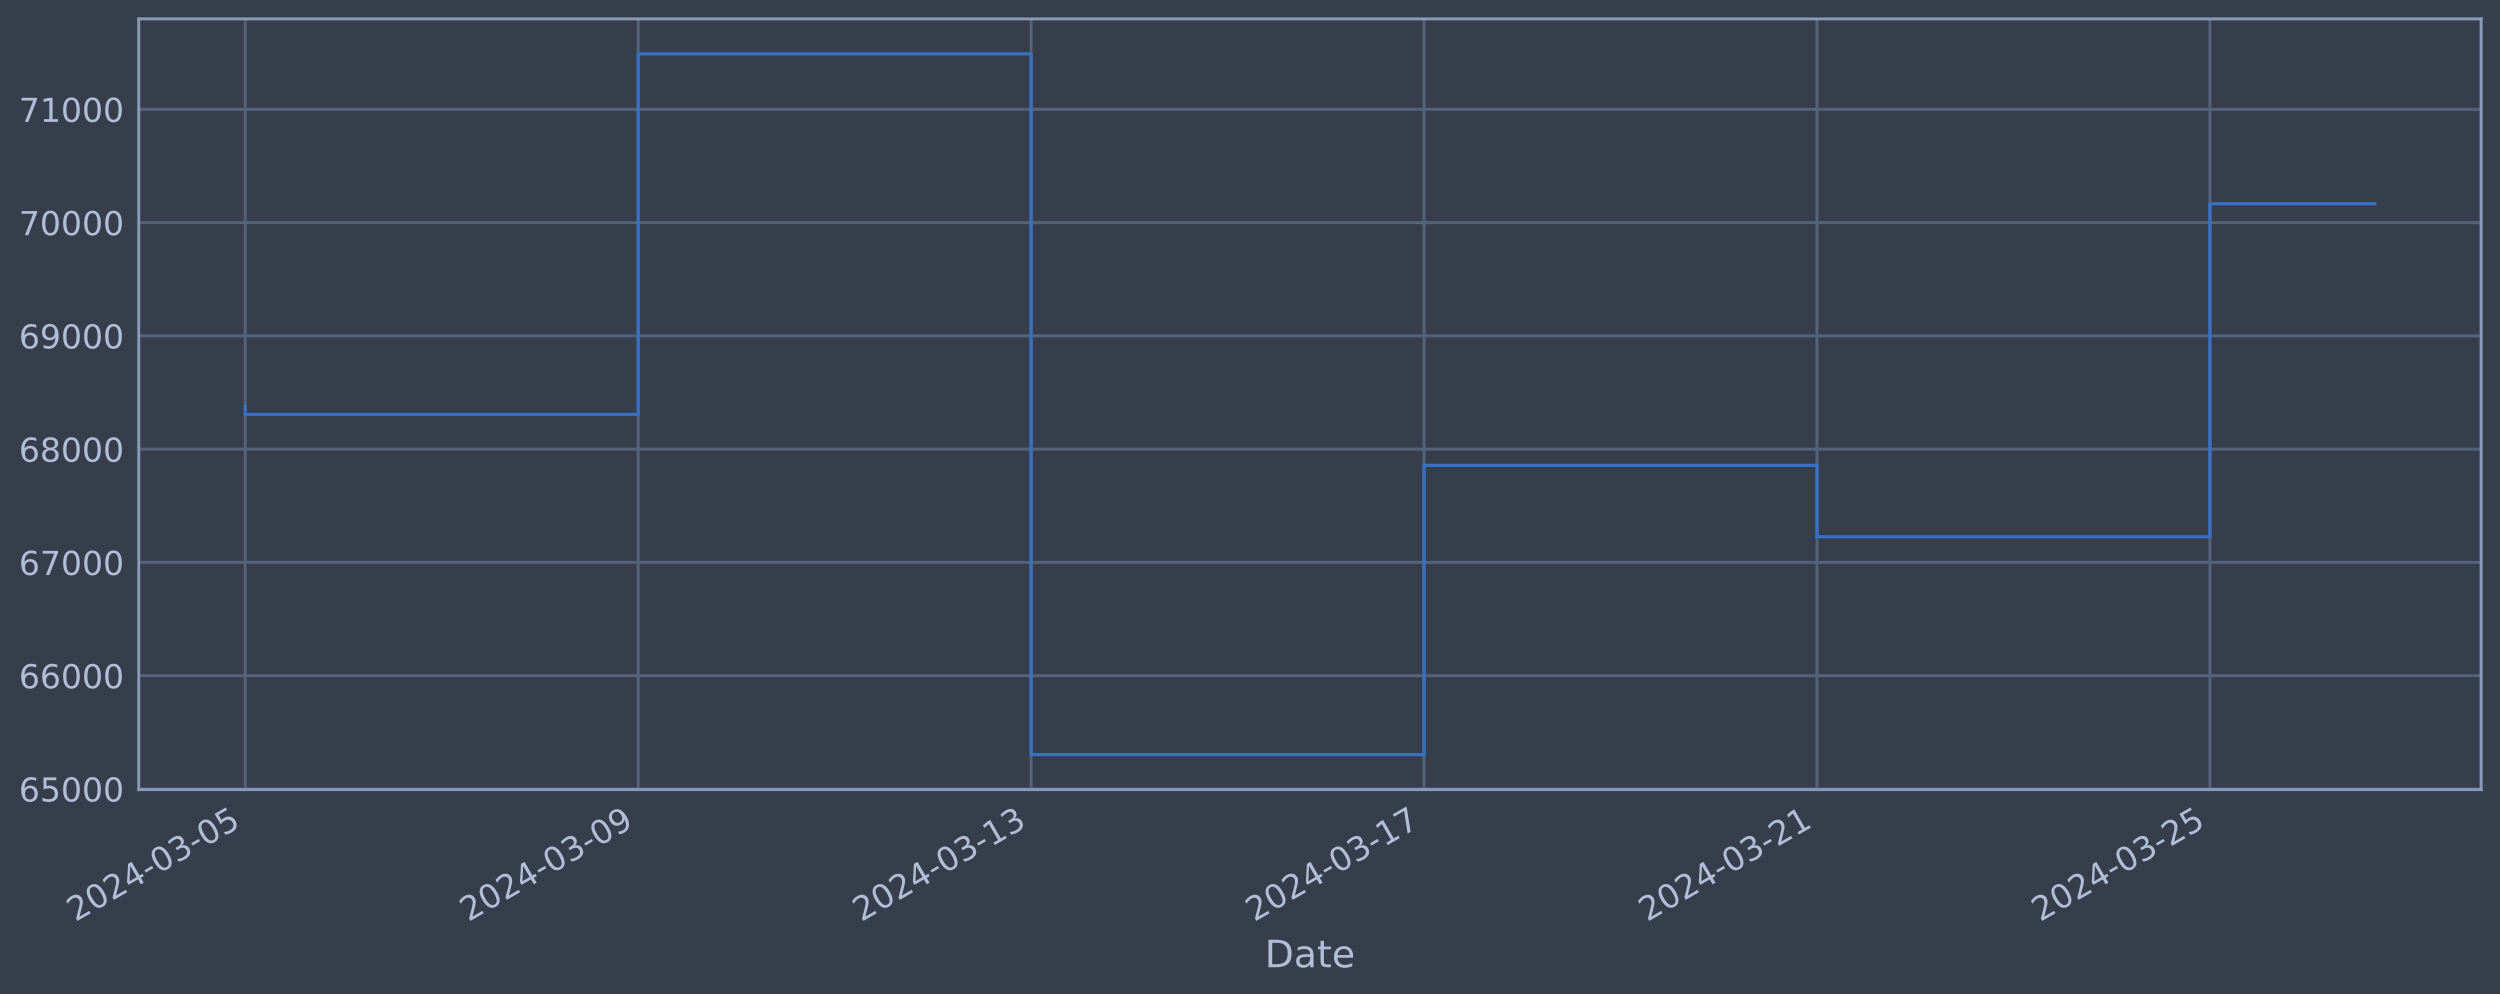
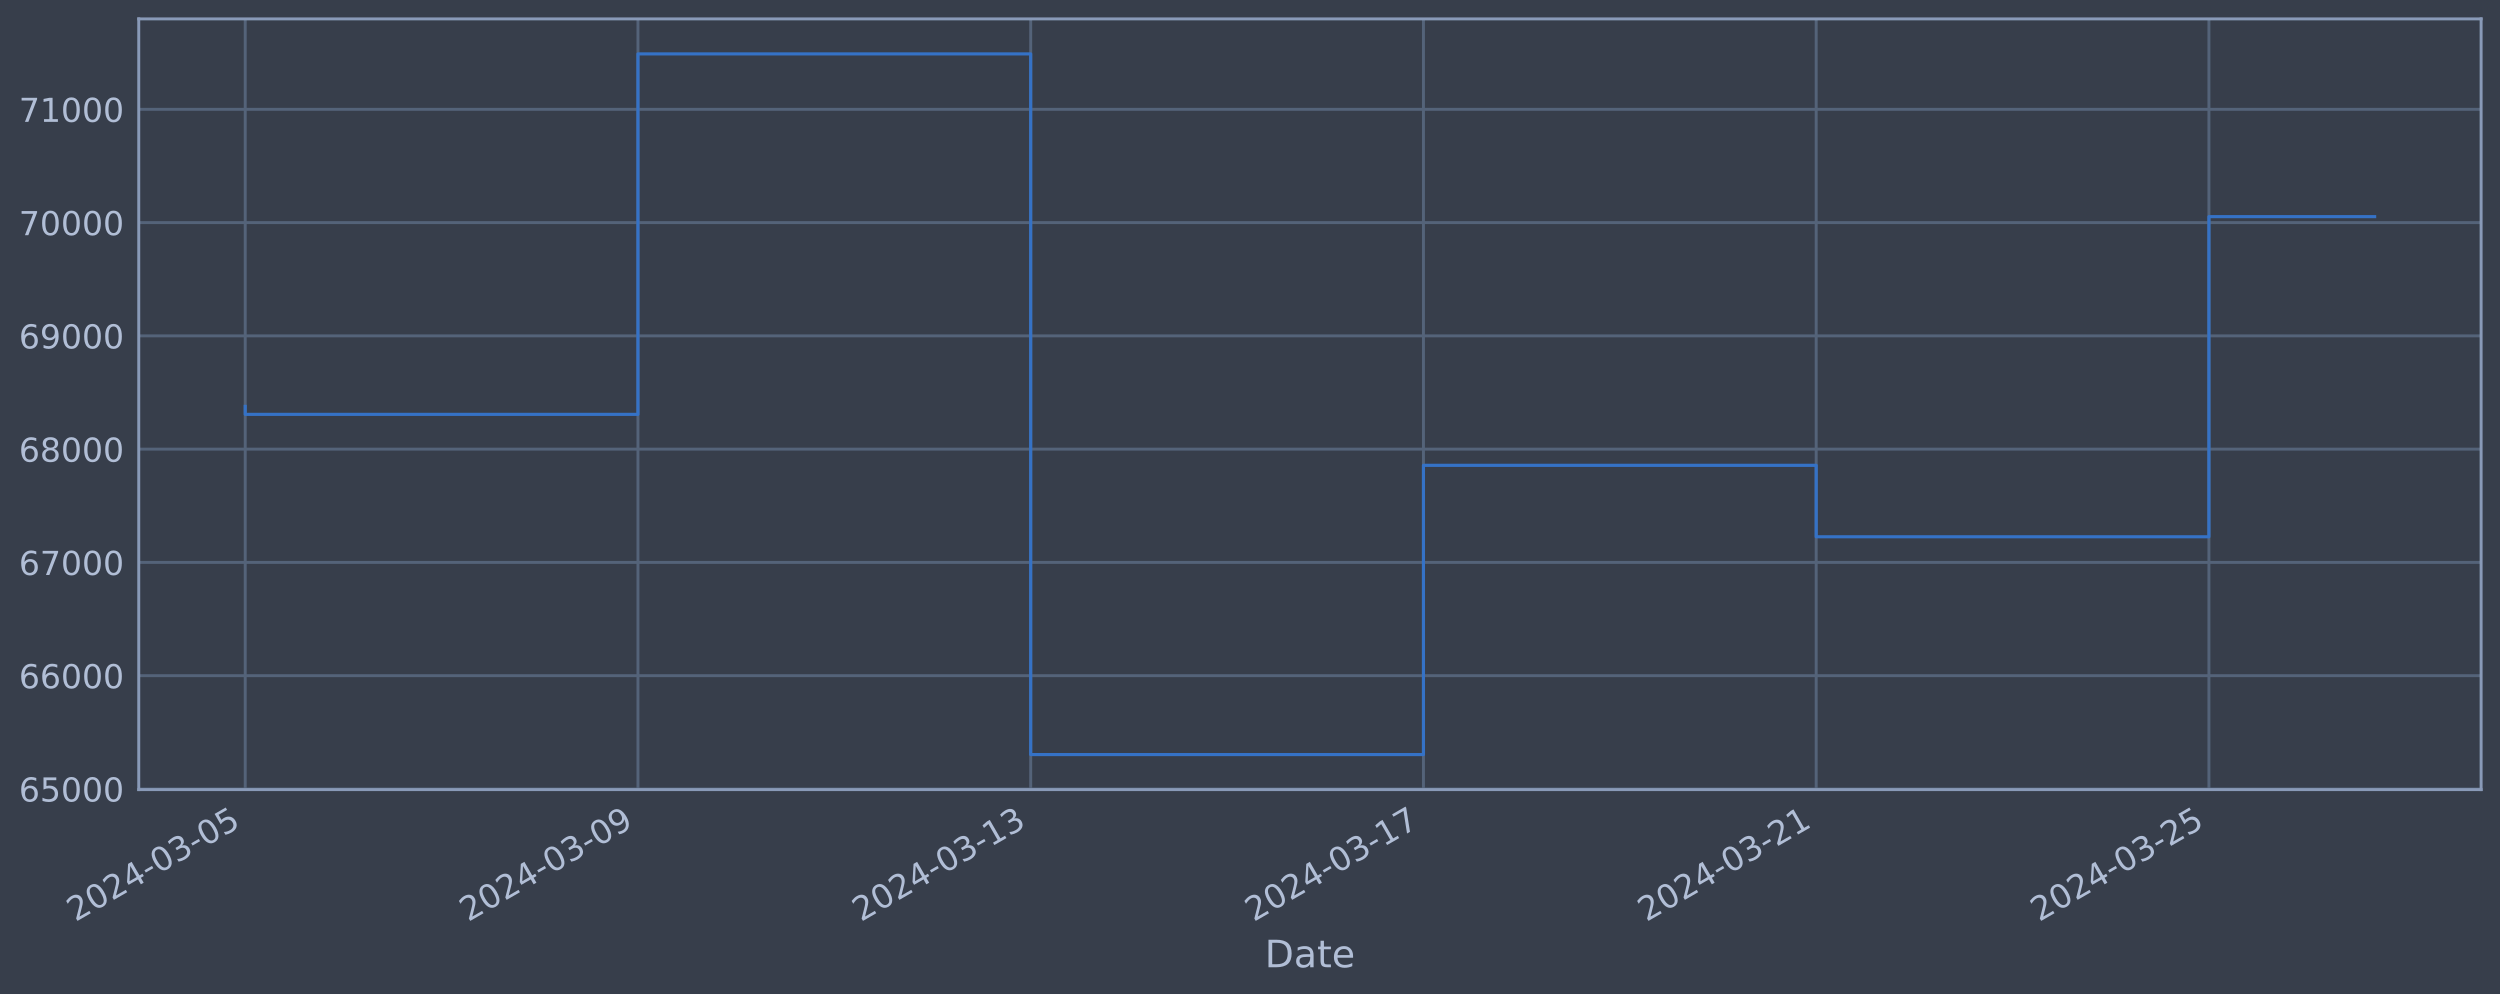
<svg xmlns="http://www.w3.org/2000/svg" xmlns:xlink="http://www.w3.org/1999/xlink" width="952.884pt" height="378.87pt" viewBox="0 0 952.884 378.87" version="1.1">
  <defs>
    <style type="text/css">*{stroke-linejoin: round; stroke-linecap: butt}</style>
  </defs>
  <g id="figure_1">
    <g id="patch_1">
      <path d="M 0 378.87  L 952.884 378.87  L 952.884 0  L 0 0  z " style="fill: #373e4b" />
    </g>
    <g id="axes_1">
      <g id="patch_2">
        <path d="M 52.884 300.96  L 945.684 300.96  L 945.684 7.2  L 52.884 7.2  z " style="fill: #373e4b" />
      </g>
      <g id="matplotlib.axis_1">
        <g id="xtick_1">
          <g id="line2d_1">
-             <path d="M 93.466 300.96  L 93.466 7.2  " clip-path="url(#p0941c50553)" style="fill: none; stroke: #546379; stroke-width: 1.12; stroke-linecap: square" />
+             <path d="M 93.466 300.96  L 93.466 7.2  " clip-path="url(#peffe61ba77)" style="fill: none; stroke: #546379; stroke-width: 1.12; stroke-linecap: square" />
          </g>
          <g id="line2d_2" />
          <g id="text_1">
            <g style="fill: #b1bed6" transform="translate(28.74006 351.4642) rotate(-30) scale(0.126 -0.126)">
              <defs>
                <path id="DejaVuSans-32" d="M 1228 531  L 3431 531  L 3431 0  L 469 0  L 469 531  Q 828 903 1448 1529  Q 2069 2156 2228 2338  Q 2531 2678 2651 2914  Q 2772 3150 2772 3378  Q 2772 3750 2511 3984  Q 2250 4219 1831 4219  Q 1534 4219 1204 4116  Q 875 4013 500 3803  L 500 4441  Q 881 4594 1212 4672  Q 1544 4750 1819 4750  Q 2544 4750 2975 4387  Q 3406 4025 3406 3419  Q 3406 3131 3298 2873  Q 3191 2616 2906 2266  Q 2828 2175 2409 1742  Q 1991 1309 1228 531  z " transform="scale(0.015625)" />
                <path id="DejaVuSans-30" d="M 2034 4250  Q 1547 4250 1301 3770  Q 1056 3291 1056 2328  Q 1056 1369 1301 889  Q 1547 409 2034 409  Q 2525 409 2770 889  Q 3016 1369 3016 2328  Q 3016 3291 2770 3770  Q 2525 4250 2034 4250  z M 2034 4750  Q 2819 4750 3233 4129  Q 3647 3509 3647 2328  Q 3647 1150 3233 529  Q 2819 -91 2034 -91  Q 1250 -91 836 529  Q 422 1150 422 2328  Q 422 3509 836 4129  Q 1250 4750 2034 4750  z " transform="scale(0.015625)" />
                <path id="DejaVuSans-34" d="M 2419 4116  L 825 1625  L 2419 1625  L 2419 4116  z M 2253 4666  L 3047 4666  L 3047 1625  L 3713 1625  L 3713 1100  L 3047 1100  L 3047 0  L 2419 0  L 2419 1100  L 313 1100  L 313 1709  L 2253 4666  z " transform="scale(0.015625)" />
                <path id="DejaVuSans-2d" d="M 313 2009  L 1997 2009  L 1997 1497  L 313 1497  L 313 2009  z " transform="scale(0.015625)" />
                <path id="DejaVuSans-33" d="M 2597 2516  Q 3050 2419 3304 2112  Q 3559 1806 3559 1356  Q 3559 666 3084 287  Q 2609 -91 1734 -91  Q 1441 -91 1130 -33  Q 819 25 488 141  L 488 750  Q 750 597 1062 519  Q 1375 441 1716 441  Q 2309 441 2620 675  Q 2931 909 2931 1356  Q 2931 1769 2642 2001  Q 2353 2234 1838 2234  L 1294 2234  L 1294 2753  L 1863 2753  Q 2328 2753 2575 2939  Q 2822 3125 2822 3475  Q 2822 3834 2567 4026  Q 2313 4219 1838 4219  Q 1578 4219 1281 4162  Q 984 4106 628 3988  L 628 4550  Q 988 4650 1302 4700  Q 1616 4750 1894 4750  Q 2613 4750 3031 4423  Q 3450 4097 3450 3541  Q 3450 3153 3228 2886  Q 3006 2619 2597 2516  z " transform="scale(0.015625)" />
                <path id="DejaVuSans-35" d="M 691 4666  L 3169 4666  L 3169 4134  L 1269 4134  L 1269 2991  Q 1406 3038 1543 3061  Q 1681 3084 1819 3084  Q 2600 3084 3056 2656  Q 3513 2228 3513 1497  Q 3513 744 3044 326  Q 2575 -91 1722 -91  Q 1428 -91 1123 -41  Q 819 9 494 109  L 494 744  Q 775 591 1075 516  Q 1375 441 1709 441  Q 2250 441 2565 725  Q 2881 1009 2881 1497  Q 2881 1984 2565 2268  Q 2250 2553 1709 2553  Q 1456 2553 1204 2497  Q 953 2441 691 2322  L 691 4666  z " transform="scale(0.015625)" />
              </defs>
              <use xlink:href="#DejaVuSans-32" />
              <use xlink:href="#DejaVuSans-30" x="63.623" />
              <use xlink:href="#DejaVuSans-32" x="127.246" />
              <use xlink:href="#DejaVuSans-34" x="190.869" />
              <use xlink:href="#DejaVuSans-2d" x="254.492" />
              <use xlink:href="#DejaVuSans-30" x="290.576" />
              <use xlink:href="#DejaVuSans-33" x="354.199" />
              <use xlink:href="#DejaVuSans-2d" x="417.822" />
              <use xlink:href="#DejaVuSans-30" x="453.906" />
              <use xlink:href="#DejaVuSans-35" x="517.529" />
            </g>
          </g>
        </g>
        <g id="xtick_2">
          <g id="line2d_3">
-             <path d="M 243.237 300.96  L 243.237 7.2  " clip-path="url(#p0941c50553)" style="fill: none; stroke: #546379; stroke-width: 1.12; stroke-linecap: square" />
+             <path d="M 243.16 300.96  L 243.16 7.2  " clip-path="url(#peffe61ba77)" style="fill: none; stroke: #546379; stroke-width: 1.12; stroke-linecap: square" />
          </g>
          <g id="line2d_4" />
          <g id="text_2">
-             <g style="fill: #b1bed6" transform="translate(178.5117 351.4642) rotate(-30) scale(0.126 -0.126)">
+             <g style="fill: #b1bed6" transform="translate(178.4348 351.4642) rotate(-30) scale(0.126 -0.126)">
              <defs>
                <path id="DejaVuSans-39" d="M 703 97  L 703 672  Q 941 559 1184 500  Q 1428 441 1663 441  Q 2288 441 2617 861  Q 2947 1281 2994 2138  Q 2813 1869 2534 1725  Q 2256 1581 1919 1581  Q 1219 1581 811 2004  Q 403 2428 403 3163  Q 403 3881 828 4315  Q 1253 4750 1959 4750  Q 2769 4750 3195 4129  Q 3622 3509 3622 2328  Q 3622 1225 3098 567  Q 2575 -91 1691 -91  Q 1453 -91 1209 -44  Q 966 3 703 97  z M 1959 2075  Q 2384 2075 2632 2365  Q 2881 2656 2881 3163  Q 2881 3666 2632 3958  Q 2384 4250 1959 4250  Q 1534 4250 1286 3958  Q 1038 3666 1038 3163  Q 1038 2656 1286 2365  Q 1534 2075 1959 2075  z " transform="scale(0.015625)" />
              </defs>
              <use xlink:href="#DejaVuSans-32" />
              <use xlink:href="#DejaVuSans-30" x="63.623" />
              <use xlink:href="#DejaVuSans-32" x="127.246" />
              <use xlink:href="#DejaVuSans-34" x="190.869" />
              <use xlink:href="#DejaVuSans-2d" x="254.492" />
              <use xlink:href="#DejaVuSans-30" x="290.576" />
              <use xlink:href="#DejaVuSans-33" x="354.199" />
              <use xlink:href="#DejaVuSans-2d" x="417.822" />
              <use xlink:href="#DejaVuSans-30" x="453.906" />
              <use xlink:href="#DejaVuSans-39" x="517.529" />
            </g>
          </g>
        </g>
        <g id="xtick_3">
          <g id="line2d_5">
-             <path d="M 393.009 300.96  L 393.009 7.2  " clip-path="url(#p0941c50553)" style="fill: none; stroke: #546379; stroke-width: 1.12; stroke-linecap: square" />
+             <path d="M 392.855 300.96  L 392.855 7.2  " clip-path="url(#peffe61ba77)" style="fill: none; stroke: #546379; stroke-width: 1.12; stroke-linecap: square" />
          </g>
          <g id="line2d_6" />
          <g id="text_3">
-             <g style="fill: #b1bed6" transform="translate(328.2834 351.4642) rotate(-30) scale(0.126 -0.126)">
+             <g style="fill: #b1bed6" transform="translate(328.1296 351.4642) rotate(-30) scale(0.126 -0.126)">
              <defs>
                <path id="DejaVuSans-31" d="M 794 531  L 1825 531  L 1825 4091  L 703 3866  L 703 4441  L 1819 4666  L 2450 4666  L 2450 531  L 3481 531  L 3481 0  L 794 0  L 794 531  z " transform="scale(0.015625)" />
              </defs>
              <use xlink:href="#DejaVuSans-32" />
              <use xlink:href="#DejaVuSans-30" x="63.623" />
              <use xlink:href="#DejaVuSans-32" x="127.246" />
              <use xlink:href="#DejaVuSans-34" x="190.869" />
              <use xlink:href="#DejaVuSans-2d" x="254.492" />
              <use xlink:href="#DejaVuSans-30" x="290.576" />
              <use xlink:href="#DejaVuSans-33" x="354.199" />
              <use xlink:href="#DejaVuSans-2d" x="417.822" />
              <use xlink:href="#DejaVuSans-31" x="453.906" />
              <use xlink:href="#DejaVuSans-33" x="517.529" />
            </g>
          </g>
        </g>
        <g id="xtick_4">
          <g id="line2d_7">
-             <path d="M 542.781 300.96  L 542.781 7.2  " clip-path="url(#p0941c50553)" style="fill: none; stroke: #546379; stroke-width: 1.12; stroke-linecap: square" />
+             <path d="M 542.55 300.96  L 542.55 7.2  " clip-path="url(#peffe61ba77)" style="fill: none; stroke: #546379; stroke-width: 1.12; stroke-linecap: square" />
          </g>
          <g id="line2d_8" />
          <g id="text_4">
-             <g style="fill: #b1bed6" transform="translate(478.0551 351.4642) rotate(-30) scale(0.126 -0.126)">
+             <g style="fill: #b1bed6" transform="translate(477.8244 351.4642) rotate(-30) scale(0.126 -0.126)">
              <defs>
                <path id="DejaVuSans-37" d="M 525 4666  L 3525 4666  L 3525 4397  L 1831 0  L 1172 0  L 2766 4134  L 525 4134  L 525 4666  z " transform="scale(0.015625)" />
              </defs>
              <use xlink:href="#DejaVuSans-32" />
              <use xlink:href="#DejaVuSans-30" x="63.623" />
              <use xlink:href="#DejaVuSans-32" x="127.246" />
              <use xlink:href="#DejaVuSans-34" x="190.869" />
              <use xlink:href="#DejaVuSans-2d" x="254.492" />
              <use xlink:href="#DejaVuSans-30" x="290.576" />
              <use xlink:href="#DejaVuSans-33" x="354.199" />
              <use xlink:href="#DejaVuSans-2d" x="417.822" />
              <use xlink:href="#DejaVuSans-31" x="453.906" />
              <use xlink:href="#DejaVuSans-37" x="517.529" />
            </g>
          </g>
        </g>
        <g id="xtick_5">
          <g id="line2d_9">
-             <path d="M 692.552 300.96  L 692.552 7.2  " clip-path="url(#p0941c50553)" style="fill: none; stroke: #546379; stroke-width: 1.12; stroke-linecap: square" />
+             <path d="M 692.245 300.96  L 692.245 7.2  " clip-path="url(#peffe61ba77)" style="fill: none; stroke: #546379; stroke-width: 1.12; stroke-linecap: square" />
          </g>
          <g id="line2d_10" />
          <g id="text_5">
-             <g style="fill: #b1bed6" transform="translate(627.8268 351.4642) rotate(-30) scale(0.126 -0.126)">
+             <g style="fill: #b1bed6" transform="translate(627.5192 351.4642) rotate(-30) scale(0.126 -0.126)">
              <use xlink:href="#DejaVuSans-32" />
              <use xlink:href="#DejaVuSans-30" x="63.623" />
              <use xlink:href="#DejaVuSans-32" x="127.246" />
              <use xlink:href="#DejaVuSans-34" x="190.869" />
              <use xlink:href="#DejaVuSans-2d" x="254.492" />
              <use xlink:href="#DejaVuSans-30" x="290.576" />
              <use xlink:href="#DejaVuSans-33" x="354.199" />
              <use xlink:href="#DejaVuSans-2d" x="417.822" />
              <use xlink:href="#DejaVuSans-32" x="453.906" />
              <use xlink:href="#DejaVuSans-31" x="517.529" />
            </g>
          </g>
        </g>
        <g id="xtick_6">
          <g id="line2d_11">
-             <path d="M 842.324 300.96  L 842.324 7.2  " clip-path="url(#p0941c50553)" style="fill: none; stroke: #546379; stroke-width: 1.12; stroke-linecap: square" />
+             <path d="M 841.939 300.96  L 841.939 7.2  " clip-path="url(#peffe61ba77)" style="fill: none; stroke: #546379; stroke-width: 1.12; stroke-linecap: square" />
          </g>
          <g id="line2d_12" />
          <g id="text_6">
-             <g style="fill: #b1bed6" transform="translate(777.5984 351.4642) rotate(-30) scale(0.126 -0.126)">
+             <g style="fill: #b1bed6" transform="translate(777.214 351.4642) rotate(-30) scale(0.126 -0.126)">
              <use xlink:href="#DejaVuSans-32" />
              <use xlink:href="#DejaVuSans-30" x="63.623" />
              <use xlink:href="#DejaVuSans-32" x="127.246" />
              <use xlink:href="#DejaVuSans-34" x="190.869" />
              <use xlink:href="#DejaVuSans-2d" x="254.492" />
              <use xlink:href="#DejaVuSans-30" x="290.576" />
              <use xlink:href="#DejaVuSans-33" x="354.199" />
              <use xlink:href="#DejaVuSans-2d" x="417.822" />
              <use xlink:href="#DejaVuSans-32" x="453.906" />
              <use xlink:href="#DejaVuSans-35" x="517.529" />
            </g>
          </g>
        </g>
        <g id="text_7">
          <g style="fill: #b1bed6" transform="translate(482.0746 368.6753) scale(0.144 -0.144)">
            <defs>
              <path id="DejaVuSans-44" d="M 1259 4147  L 1259 519  L 2022 519  Q 2988 519 3436 956  Q 3884 1394 3884 2338  Q 3884 3275 3436 3711  Q 2988 4147 2022 4147  L 1259 4147  z M 628 4666  L 1925 4666  Q 3281 4666 3915 4102  Q 4550 3538 4550 2338  Q 4550 1131 3912 565  Q 3275 0 1925 0  L 628 0  L 628 4666  z " transform="scale(0.015625)" />
              <path id="DejaVuSans-61" d="M 2194 1759  Q 1497 1759 1228 1600  Q 959 1441 959 1056  Q 959 750 1161 570  Q 1363 391 1709 391  Q 2188 391 2477 730  Q 2766 1069 2766 1631  L 2766 1759  L 2194 1759  z M 3341 1997  L 3341 0  L 2766 0  L 2766 531  Q 2569 213 2275 61  Q 1981 -91 1556 -91  Q 1019 -91 701 211  Q 384 513 384 1019  Q 384 1609 779 1909  Q 1175 2209 1959 2209  L 2766 2209  L 2766 2266  Q 2766 2663 2505 2880  Q 2244 3097 1772 3097  Q 1472 3097 1187 3025  Q 903 2953 641 2809  L 641 3341  Q 956 3463 1253 3523  Q 1550 3584 1831 3584  Q 2591 3584 2966 3190  Q 3341 2797 3341 1997  z " transform="scale(0.015625)" />
              <path id="DejaVuSans-74" d="M 1172 4494  L 1172 3500  L 2356 3500  L 2356 3053  L 1172 3053  L 1172 1153  Q 1172 725 1289 603  Q 1406 481 1766 481  L 2356 481  L 2356 0  L 1766 0  Q 1100 0 847 248  Q 594 497 594 1153  L 594 3053  L 172 3053  L 172 3500  L 594 3500  L 594 4494  L 1172 4494  z " transform="scale(0.015625)" />
              <path id="DejaVuSans-65" d="M 3597 1894  L 3597 1613  L 953 1613  Q 991 1019 1311 708  Q 1631 397 2203 397  Q 2534 397 2845 478  Q 3156 559 3463 722  L 3463 178  Q 3153 47 2828 -22  Q 2503 -91 2169 -91  Q 1331 -91 842 396  Q 353 884 353 1716  Q 353 2575 817 3079  Q 1281 3584 2069 3584  Q 2775 3584 3186 3129  Q 3597 2675 3597 1894  z M 3022 2063  Q 3016 2534 2758 2815  Q 2500 3097 2075 3097  Q 1594 3097 1305 2825  Q 1016 2553 972 2059  L 3022 2063  z " transform="scale(0.015625)" />
            </defs>
            <use xlink:href="#DejaVuSans-44" />
            <use xlink:href="#DejaVuSans-61" x="77.002" />
            <use xlink:href="#DejaVuSans-74" x="138.281" />
            <use xlink:href="#DejaVuSans-65" x="177.49" />
          </g>
        </g>
      </g>
      <g id="matplotlib.axis_2">
        <g id="ytick_1">
          <g id="line2d_13">
-             <path d="M 52.884 300.718  L 945.684 300.718  " clip-path="url(#p0941c50553)" style="fill: none; stroke: #546379; stroke-width: 1.12; stroke-linecap: square" />
+             <path d="M 52.884 300.718  L 945.684 300.718  " clip-path="url(#peffe61ba77)" style="fill: none; stroke: #546379; stroke-width: 1.12; stroke-linecap: square" />
          </g>
          <g id="line2d_14" />
          <g id="text_8">
            <g style="fill: #b1bed6" transform="translate(7.2 305.5049) scale(0.126 -0.126)">
              <defs>
                <path id="DejaVuSans-36" d="M 2113 2584  Q 1688 2584 1439 2293  Q 1191 2003 1191 1497  Q 1191 994 1439 701  Q 1688 409 2113 409  Q 2538 409 2786 701  Q 3034 994 3034 1497  Q 3034 2003 2786 2293  Q 2538 2584 2113 2584  z M 3366 4563  L 3366 3988  Q 3128 4100 2886 4159  Q 2644 4219 2406 4219  Q 1781 4219 1451 3797  Q 1122 3375 1075 2522  Q 1259 2794 1537 2939  Q 1816 3084 2150 3084  Q 2853 3084 3261 2657  Q 3669 2231 3669 1497  Q 3669 778 3244 343  Q 2819 -91 2113 -91  Q 1303 -91 875 529  Q 447 1150 447 2328  Q 447 3434 972 4092  Q 1497 4750 2381 4750  Q 2619 4750 2861 4703  Q 3103 4656 3366 4563  z " transform="scale(0.015625)" />
              </defs>
              <use xlink:href="#DejaVuSans-36" />
              <use xlink:href="#DejaVuSans-35" x="63.623" />
              <use xlink:href="#DejaVuSans-30" x="127.246" />
              <use xlink:href="#DejaVuSans-30" x="190.869" />
              <use xlink:href="#DejaVuSans-30" x="254.492" />
            </g>
          </g>
        </g>
        <g id="ytick_2">
          <g id="line2d_15">
-             <path d="M 52.884 257.544  L 945.684 257.544  " clip-path="url(#p0941c50553)" style="fill: none; stroke: #546379; stroke-width: 1.12; stroke-linecap: square" />
+             <path d="M 52.884 257.544  L 945.684 257.544  " clip-path="url(#peffe61ba77)" style="fill: none; stroke: #546379; stroke-width: 1.12; stroke-linecap: square" />
          </g>
          <g id="line2d_16" />
          <g id="text_9">
            <g style="fill: #b1bed6" transform="translate(7.2 262.331) scale(0.126 -0.126)">
              <use xlink:href="#DejaVuSans-36" />
              <use xlink:href="#DejaVuSans-36" x="63.623" />
              <use xlink:href="#DejaVuSans-30" x="127.246" />
              <use xlink:href="#DejaVuSans-30" x="190.869" />
              <use xlink:href="#DejaVuSans-30" x="254.492" />
            </g>
          </g>
        </g>
        <g id="ytick_3">
          <g id="line2d_17">
-             <path d="M 52.884 214.37  L 945.684 214.37  " clip-path="url(#p0941c50553)" style="fill: none; stroke: #546379; stroke-width: 1.12; stroke-linecap: square" />
+             <path d="M 52.884 214.37  L 945.684 214.37  " clip-path="url(#peffe61ba77)" style="fill: none; stroke: #546379; stroke-width: 1.12; stroke-linecap: square" />
          </g>
          <g id="line2d_18" />
          <g id="text_10">
            <g style="fill: #b1bed6" transform="translate(7.2 219.157) scale(0.126 -0.126)">
              <use xlink:href="#DejaVuSans-36" />
              <use xlink:href="#DejaVuSans-37" x="63.623" />
              <use xlink:href="#DejaVuSans-30" x="127.246" />
              <use xlink:href="#DejaVuSans-30" x="190.869" />
              <use xlink:href="#DejaVuSans-30" x="254.492" />
            </g>
          </g>
        </g>
        <g id="ytick_4">
          <g id="line2d_19">
-             <path d="M 52.884 171.196  L 945.684 171.196  " clip-path="url(#p0941c50553)" style="fill: none; stroke: #546379; stroke-width: 1.12; stroke-linecap: square" />
+             <path d="M 52.884 171.196  L 945.684 171.196  " clip-path="url(#peffe61ba77)" style="fill: none; stroke: #546379; stroke-width: 1.12; stroke-linecap: square" />
          </g>
          <g id="line2d_20" />
          <g id="text_11">
            <g style="fill: #b1bed6" transform="translate(7.2 175.9831) scale(0.126 -0.126)">
              <defs>
                <path id="DejaVuSans-38" d="M 2034 2216  Q 1584 2216 1326 1975  Q 1069 1734 1069 1313  Q 1069 891 1326 650  Q 1584 409 2034 409  Q 2484 409 2743 651  Q 3003 894 3003 1313  Q 3003 1734 2745 1975  Q 2488 2216 2034 2216  z M 1403 2484  Q 997 2584 770 2862  Q 544 3141 544 3541  Q 544 4100 942 4425  Q 1341 4750 2034 4750  Q 2731 4750 3128 4425  Q 3525 4100 3525 3541  Q 3525 3141 3298 2862  Q 3072 2584 2669 2484  Q 3125 2378 3379 2068  Q 3634 1759 3634 1313  Q 3634 634 3220 271  Q 2806 -91 2034 -91  Q 1263 -91 848 271  Q 434 634 434 1313  Q 434 1759 690 2068  Q 947 2378 1403 2484  z M 1172 3481  Q 1172 3119 1398 2916  Q 1625 2713 2034 2713  Q 2441 2713 2670 2916  Q 2900 3119 2900 3481  Q 2900 3844 2670 4047  Q 2441 4250 2034 4250  Q 1625 4250 1398 4047  Q 1172 3844 1172 3481  z " transform="scale(0.015625)" />
              </defs>
              <use xlink:href="#DejaVuSans-36" />
              <use xlink:href="#DejaVuSans-38" x="63.623" />
              <use xlink:href="#DejaVuSans-30" x="127.246" />
              <use xlink:href="#DejaVuSans-30" x="190.869" />
              <use xlink:href="#DejaVuSans-30" x="254.492" />
            </g>
          </g>
        </g>
        <g id="ytick_5">
          <g id="line2d_21">
-             <path d="M 52.884 128.022  L 945.684 128.022  " clip-path="url(#p0941c50553)" style="fill: none; stroke: #546379; stroke-width: 1.12; stroke-linecap: square" />
+             <path d="M 52.884 128.022  L 945.684 128.022  " clip-path="url(#peffe61ba77)" style="fill: none; stroke: #546379; stroke-width: 1.12; stroke-linecap: square" />
          </g>
          <g id="line2d_22" />
          <g id="text_12">
            <g style="fill: #b1bed6" transform="translate(7.2 132.8092) scale(0.126 -0.126)">
              <use xlink:href="#DejaVuSans-36" />
              <use xlink:href="#DejaVuSans-39" x="63.623" />
              <use xlink:href="#DejaVuSans-30" x="127.246" />
              <use xlink:href="#DejaVuSans-30" x="190.869" />
              <use xlink:href="#DejaVuSans-30" x="254.492" />
            </g>
          </g>
        </g>
        <g id="ytick_6">
          <g id="line2d_23">
-             <path d="M 52.884 84.848  L 945.684 84.848  " clip-path="url(#p0941c50553)" style="fill: none; stroke: #546379; stroke-width: 1.12; stroke-linecap: square" />
+             <path d="M 52.884 84.848  L 945.684 84.848  " clip-path="url(#peffe61ba77)" style="fill: none; stroke: #546379; stroke-width: 1.12; stroke-linecap: square" />
          </g>
          <g id="line2d_24" />
          <g id="text_13">
            <g style="fill: #b1bed6" transform="translate(7.2 89.63523) scale(0.126 -0.126)">
              <use xlink:href="#DejaVuSans-37" />
              <use xlink:href="#DejaVuSans-30" x="63.623" />
              <use xlink:href="#DejaVuSans-30" x="127.246" />
              <use xlink:href="#DejaVuSans-30" x="190.869" />
              <use xlink:href="#DejaVuSans-30" x="254.492" />
            </g>
          </g>
        </g>
        <g id="ytick_7">
          <g id="line2d_25">
-             <path d="M 52.884 41.674  L 945.684 41.674  " clip-path="url(#p0941c50553)" style="fill: none; stroke: #546379; stroke-width: 1.12; stroke-linecap: square" />
+             <path d="M 52.884 41.674  L 945.684 41.674  " clip-path="url(#peffe61ba77)" style="fill: none; stroke: #546379; stroke-width: 1.12; stroke-linecap: square" />
          </g>
          <g id="line2d_26" />
          <g id="text_14">
            <g style="fill: #b1bed6" transform="translate(7.2 46.4613) scale(0.126 -0.126)">
              <use xlink:href="#DejaVuSans-37" />
              <use xlink:href="#DejaVuSans-31" x="63.623" />
              <use xlink:href="#DejaVuSans-30" x="127.246" />
              <use xlink:href="#DejaVuSans-30" x="190.869" />
              <use xlink:href="#DejaVuSans-30" x="254.492" />
            </g>
          </g>
        </g>
      </g>
      <g id="line2d_27">
-         <path d="M 93.466 154.891  L 93.466 157.946  L 243.237 157.946  L 243.237 20.553  L 393.009 20.553  L 393.009 287.607  L 542.781 287.607  L 542.781 177.362  L 692.552 177.362  L 692.552 204.598  L 842.324 204.598  L 842.324 77.661  L 905.102 77.661  " clip-path="url(#p0941c50553)" style="fill: none; stroke: #3572c6; stroke-width: 1.2; stroke-linecap: square" />
+         <path d="M 93.466 154.891  L 93.466 157.946  L 243.16 157.946  L 243.16 20.553  L 392.855 20.553  L 392.855 287.607  L 542.55 287.607  L 542.55 177.362  L 692.245 177.362  L 692.245 204.598  L 841.939 204.598  L 841.939 82.568  L 905.102 82.568  " clip-path="url(#peffe61ba77)" style="fill: none; stroke: #3572c6; stroke-width: 1.2; stroke-linecap: square" />
      </g>
      <g id="patch_3">
        <path d="M 52.884 300.96  L 52.884 7.2  " style="fill: none; stroke: #899ab8; stroke-width: 1.12; stroke-linejoin: miter; stroke-linecap: square" />
      </g>
      <g id="patch_4">
        <path d="M 945.684 300.96  L 945.684 7.2  " style="fill: none; stroke: #899ab8; stroke-width: 1.12; stroke-linejoin: miter; stroke-linecap: square" />
      </g>
      <g id="patch_5">
        <path d="M 52.884 300.96  L 945.684 300.96  " style="fill: none; stroke: #899ab8; stroke-width: 1.12; stroke-linejoin: miter; stroke-linecap: square" />
      </g>
      <g id="patch_6">
        <path d="M 52.884 7.2  L 945.684 7.2  " style="fill: none; stroke: #899ab8; stroke-width: 1.12; stroke-linejoin: miter; stroke-linecap: square" />
      </g>
    </g>
  </g>
  <defs>
-     <clipPath id="p0941c50553">
+     <clipPath id="peffe61ba77">
      <rect x="52.884" y="7.2" width="892.8" height="293.76" />
    </clipPath>
  </defs>
</svg>
